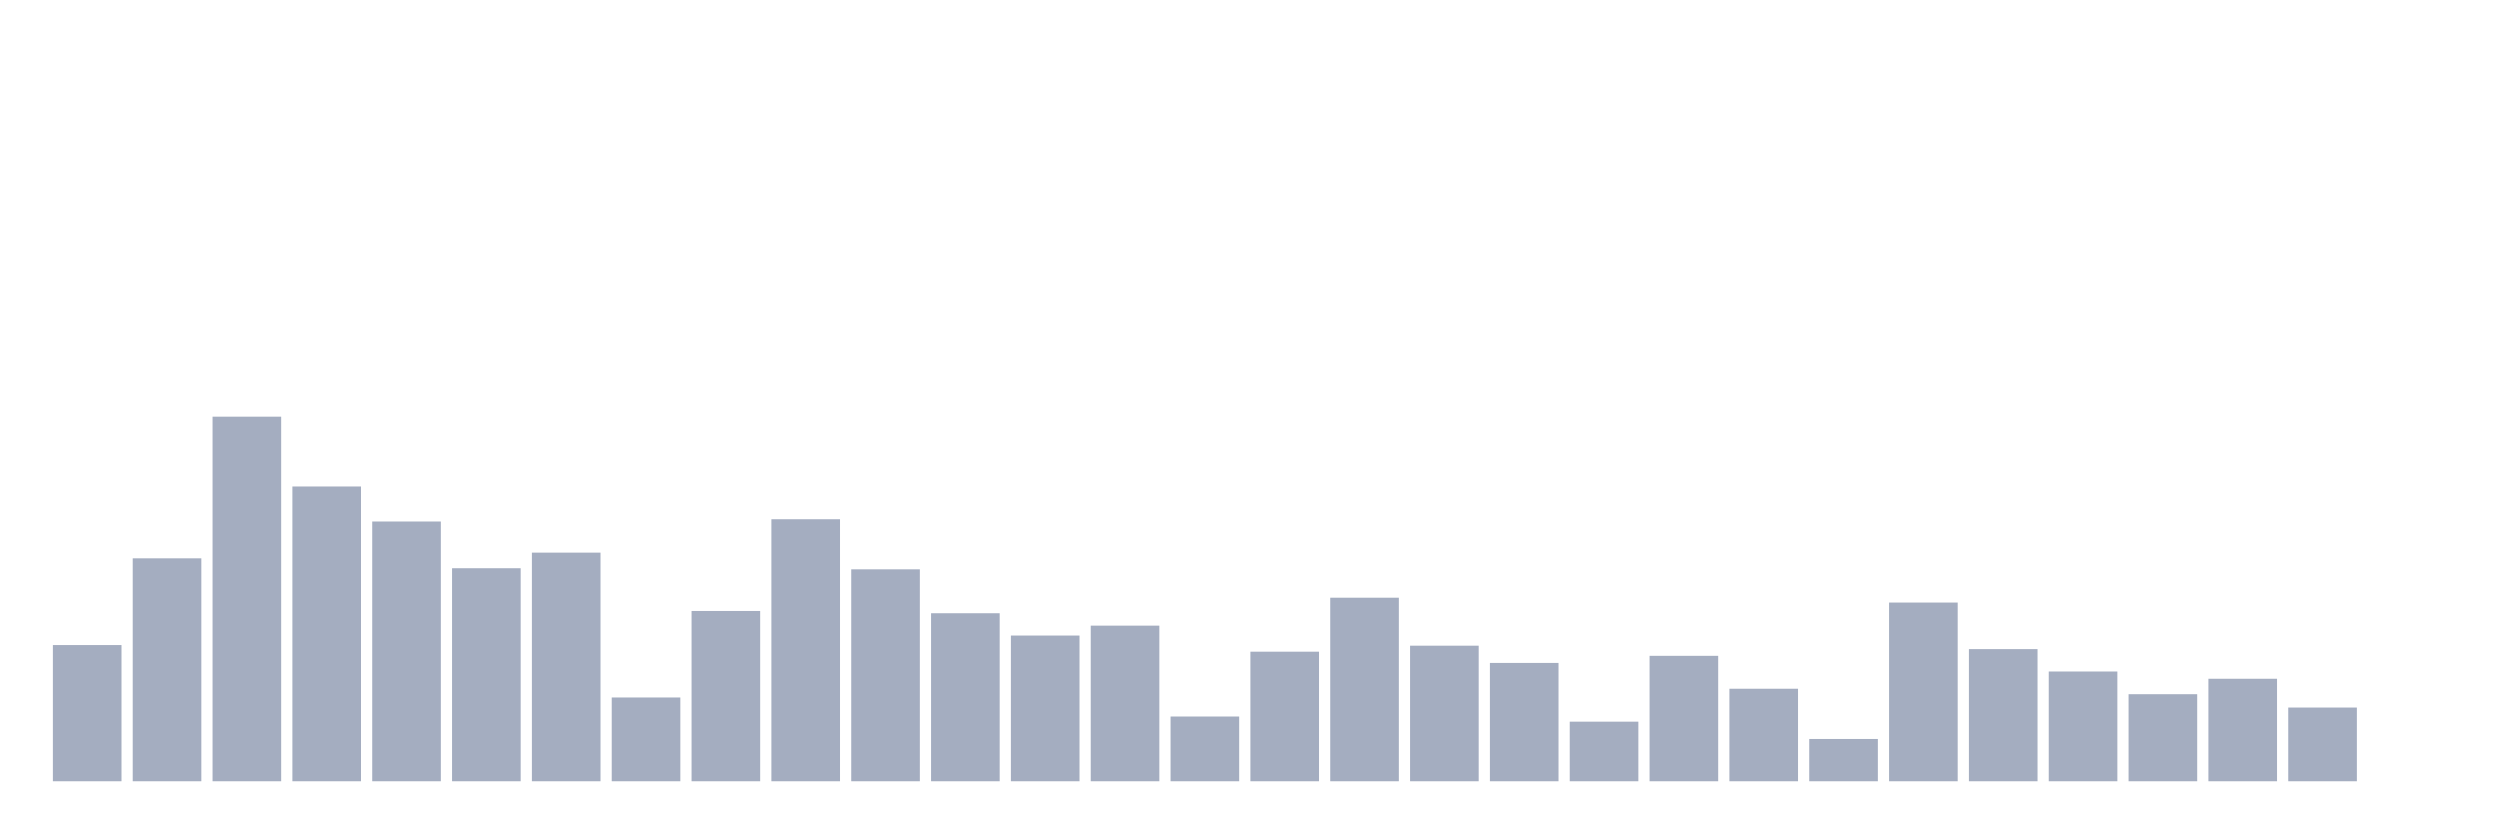
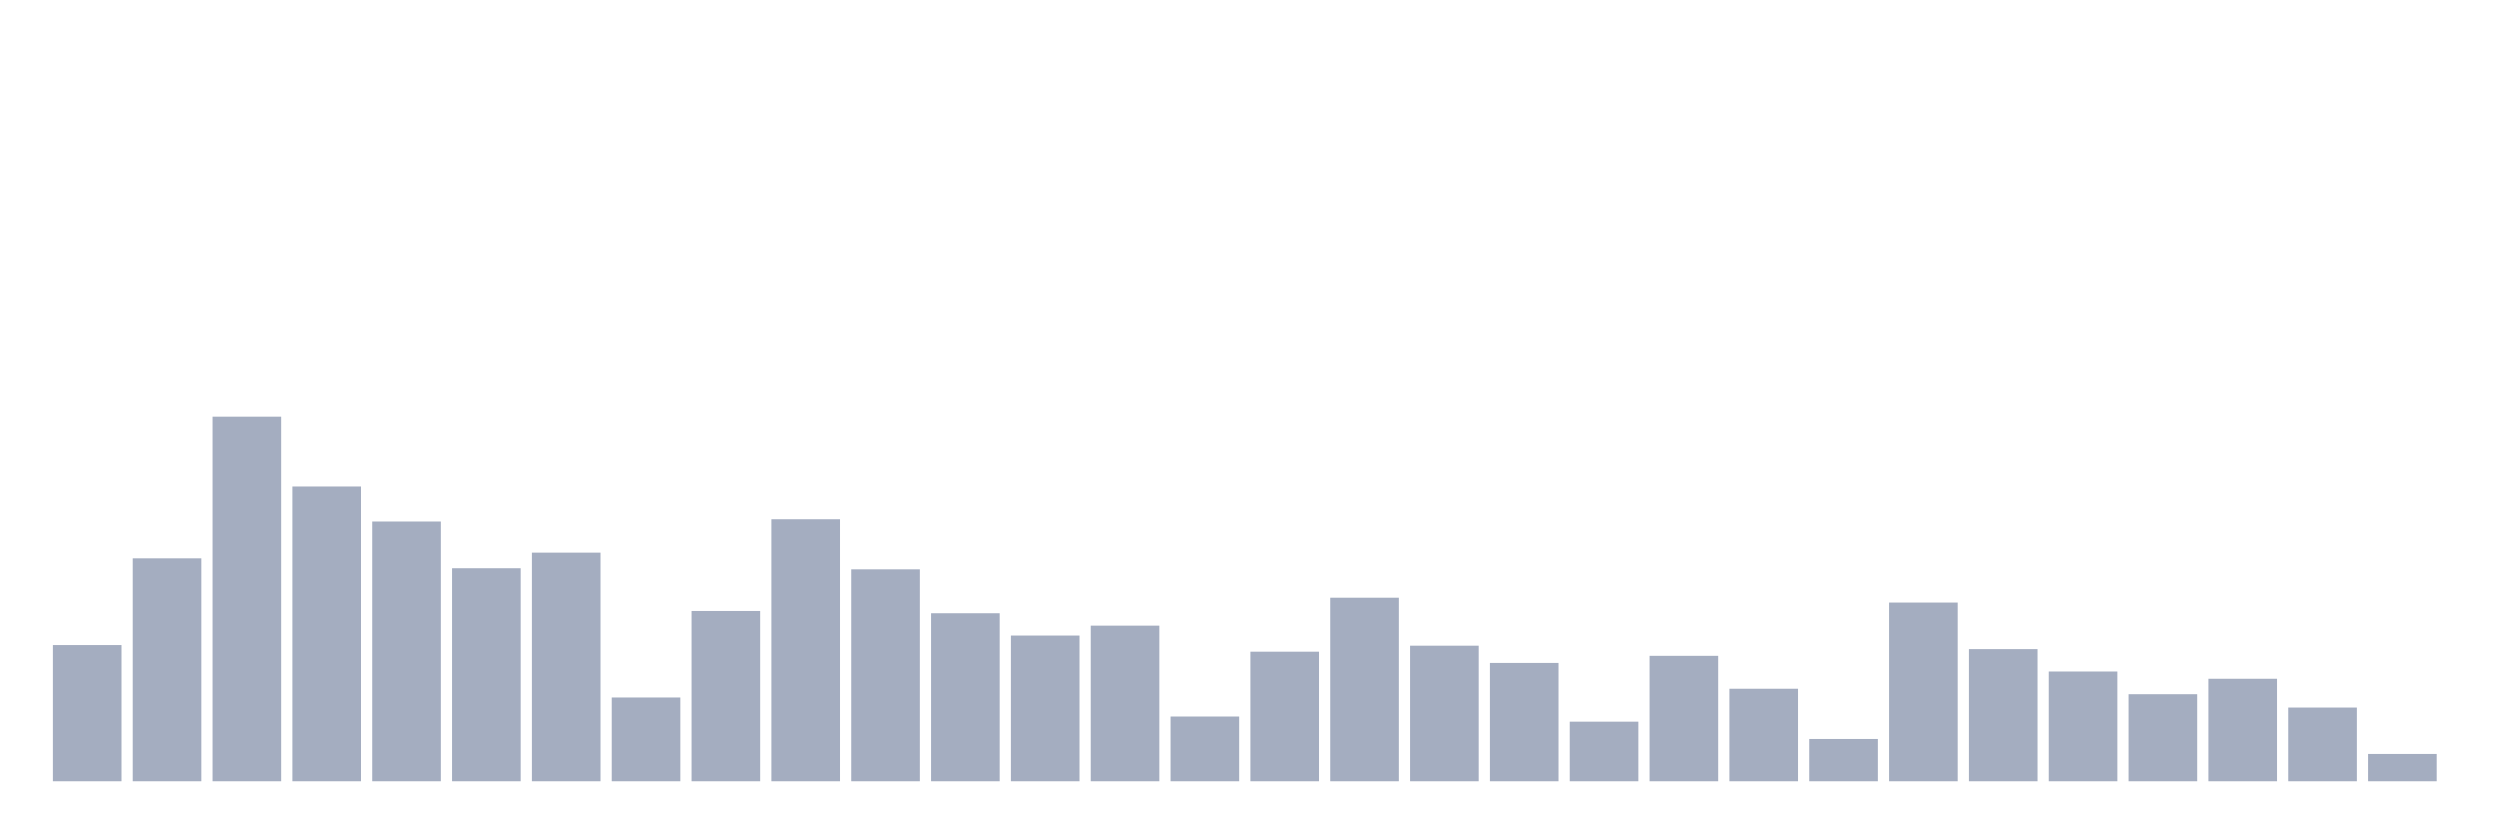
<svg xmlns="http://www.w3.org/2000/svg" viewBox="0 0 480 160">
  <g transform="translate(10,10)">
    <rect class="bar" x="0.153" width="13.175" y="113.851" height="26.149" fill="rgb(164,173,192)" />
    <rect class="bar" x="15.482" width="13.175" y="97.197" height="42.803" fill="rgb(164,173,192)" />
    <rect class="bar" x="30.81" width="13.175" y="70" height="70" fill="rgb(164,173,192)" />
    <rect class="bar" x="46.138" width="13.175" y="83.404" height="56.596" fill="rgb(164,173,192)" />
    <rect class="bar" x="61.466" width="13.175" y="90.128" height="49.872" fill="rgb(164,173,192)" />
    <rect class="bar" x="76.794" width="13.175" y="99.099" height="40.901" fill="rgb(164,173,192)" />
    <rect class="bar" x="92.123" width="13.175" y="96.104" height="43.896" fill="rgb(164,173,192)" />
    <rect class="bar" x="107.451" width="13.175" y="123.915" height="16.085" fill="rgb(164,173,192)" />
    <rect class="bar" x="122.779" width="13.175" y="107.306" height="32.694" fill="rgb(164,173,192)" />
    <rect class="bar" x="138.107" width="13.175" y="89.694" height="50.306" fill="rgb(164,173,192)" />
    <rect class="bar" x="153.436" width="13.175" y="99.309" height="40.691" fill="rgb(164,173,192)" />
    <rect class="bar" x="168.764" width="13.175" y="107.741" height="32.259" fill="rgb(164,173,192)" />
    <rect class="bar" x="184.092" width="13.175" y="112.024" height="27.976" fill="rgb(164,173,192)" />
    <rect class="bar" x="199.42" width="13.175" y="110.122" height="29.878" fill="rgb(164,173,192)" />
    <rect class="bar" x="214.748" width="13.175" y="127.57" height="12.43" fill="rgb(164,173,192)" />
    <rect class="bar" x="230.077" width="13.175" y="115.124" height="24.876" fill="rgb(164,173,192)" />
    <rect class="bar" x="245.405" width="13.175" y="104.76" height="35.24" fill="rgb(164,173,192)" />
    <rect class="bar" x="260.733" width="13.175" y="113.971" height="26.029" fill="rgb(164,173,192)" />
    <rect class="bar" x="276.061" width="13.175" y="117.281" height="22.719" fill="rgb(164,173,192)" />
    <rect class="bar" x="291.39" width="13.175" y="128.558" height="11.442" fill="rgb(164,173,192)" />
    <rect class="bar" x="306.718" width="13.175" y="115.918" height="24.082" fill="rgb(164,173,192)" />
    <rect class="bar" x="322.046" width="13.175" y="122.238" height="17.762" fill="rgb(164,173,192)" />
    <rect class="bar" x="337.374" width="13.175" y="131.883" height="8.117" fill="rgb(164,173,192)" />
    <rect class="bar" x="352.702" width="13.175" y="105.689" height="34.311" fill="rgb(164,173,192)" />
    <rect class="bar" x="368.031" width="13.175" y="114.63" height="25.37" fill="rgb(164,173,192)" />
    <rect class="bar" x="383.359" width="13.175" y="118.928" height="21.072" fill="rgb(164,173,192)" />
    <rect class="bar" x="398.687" width="13.175" y="123.286" height="16.714" fill="rgb(164,173,192)" />
    <rect class="bar" x="414.015" width="13.175" y="120.321" height="19.679" fill="rgb(164,173,192)" />
    <rect class="bar" x="429.344" width="13.175" y="125.847" height="14.153" fill="rgb(164,173,192)" />
-     <rect class="bar" x="444.672" width="13.175" y="140" height="0" fill="rgb(164,173,192)" />
+     <rect class="bar" x="444.672" width="13.175" y="134.758" height="5.242" fill="rgb(164,173,192)" />
  </g>
</svg>
